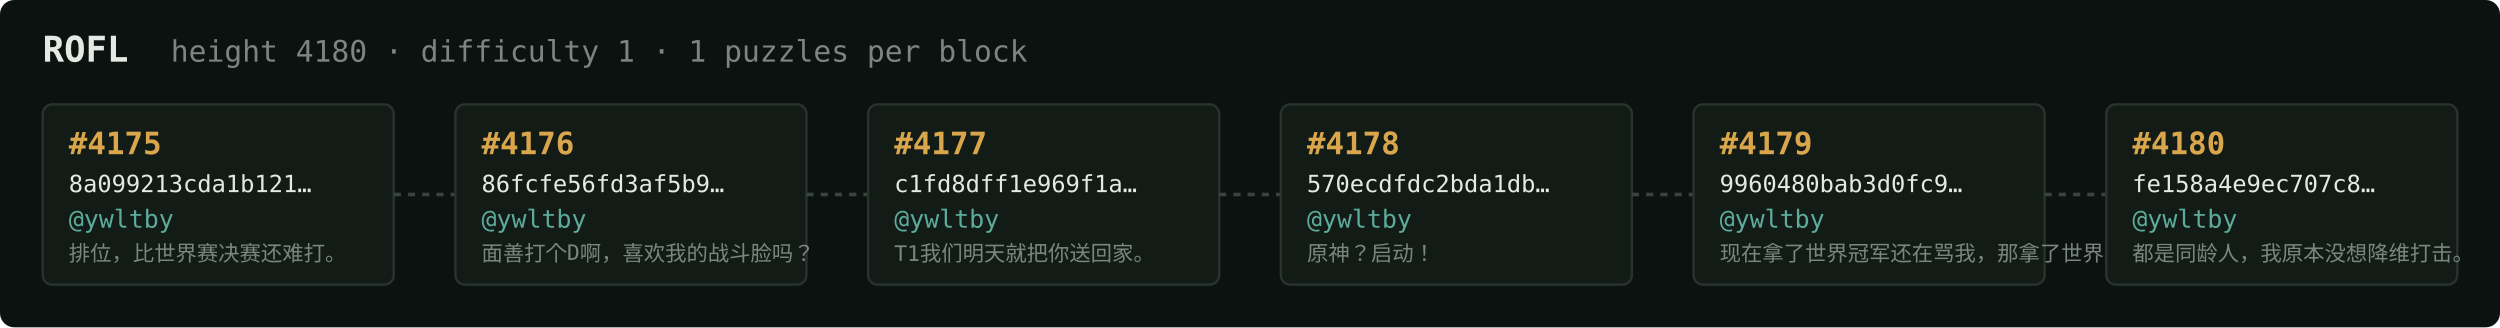
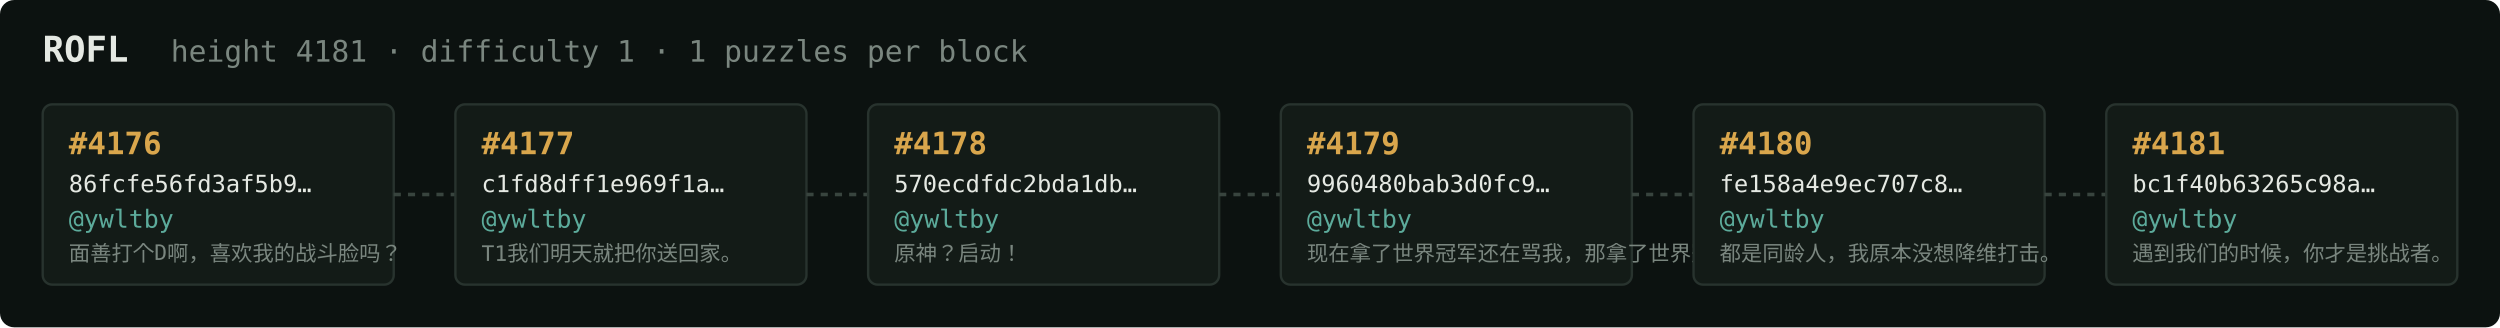
<svg xmlns="http://www.w3.org/2000/svg" width="1054" height="138" viewBox="0 0 1054 138" font-family="ui-monospace,SFMono-Regular,Menlo,monospace">
  <rect fill="#0c1210" width="1054" height="138" rx="6" />
  <text x="18" y="26" fill="#e5e9e3" font-size="15" font-weight="700">ROFL</text>
-   <text x="72" y="26" fill="#7a867f" font-size="12.5">height 4180 · difficulty 1 · 1 puzzles per block</text>
+   <text x="72" y="26" fill="#7a867f" font-size="12.5">height 4181 · difficulty 1 · 1 puzzles per block</text>
  <rect x="18" y="44" width="148" height="76" rx="4" fill="#131b17" stroke="#28332e" stroke-width="1" />
-   <text x="29" y="65" fill="#d9a64c" font-size="13" font-weight="700">#4175</text>
-   <text x="29" y="81" fill="#e5e9e3" font-size="10">8a099213cda1b121…</text>
+   <text x="29" y="65" fill="#d9a64c" font-size="13" font-weight="700">#4176</text>
+   <text x="29" y="81" fill="#e5e9e3" font-size="10">86fcfe56fd3af5b9…</text>
  <text x="29" y="96" fill="#5cab9b" font-size="10.5">@ywltby</text>
-   <text x="29" y="110" fill="#7a867f" font-size="9">排位，比世界赛决赛还难打。</text>
+   <text x="29" y="110" fill="#7a867f" font-size="9">面善打个D啊，喜欢我的战斗脸吗？</text>
  <line x1="166" y1="82.0" x2="192" y2="82.0" stroke="#38443e" stroke-width="1.5" stroke-dasharray="3 3" />
  <rect x="192" y="44" width="148" height="76" rx="4" fill="#131b17" stroke="#28332e" stroke-width="1" />
-   <text x="203" y="65" fill="#d9a64c" font-size="13" font-weight="700">#4176</text>
-   <text x="203" y="81" fill="#e5e9e3" font-size="10">86fcfe56fd3af5b9…</text>
+   <text x="203" y="65" fill="#d9a64c" font-size="13" font-weight="700">#4177</text>
+   <text x="203" y="81" fill="#e5e9e3" font-size="10">c1fd8dff1e969f1a…</text>
  <text x="203" y="96" fill="#5cab9b" font-size="10.5">@ywltby</text>
-   <text x="203" y="110" fill="#7a867f" font-size="9">面善打个D啊，喜欢我的战斗脸吗？</text>
+   <text x="203" y="110" fill="#7a867f" font-size="9">T1我们明天就把你送回家。</text>
  <line x1="340" y1="82.0" x2="366" y2="82.0" stroke="#38443e" stroke-width="1.5" stroke-dasharray="3 3" />
  <rect x="366" y="44" width="148" height="76" rx="4" fill="#131b17" stroke="#28332e" stroke-width="1" />
-   <text x="377" y="65" fill="#d9a64c" font-size="13" font-weight="700">#4177</text>
-   <text x="377" y="81" fill="#e5e9e3" font-size="10">c1fd8dff1e969f1a…</text>
+   <text x="377" y="65" fill="#d9a64c" font-size="13" font-weight="700">#4178</text>
+   <text x="377" y="81" fill="#e5e9e3" font-size="10">570ecdfdc2bda1db…</text>
  <text x="377" y="96" fill="#5cab9b" font-size="10.5">@ywltby</text>
-   <text x="377" y="110" fill="#7a867f" font-size="9">T1我们明天就把你送回家。</text>
+   <text x="377" y="110" fill="#7a867f" font-size="9">原神？启动！</text>
  <line x1="514" y1="82.0" x2="540" y2="82.0" stroke="#38443e" stroke-width="1.5" stroke-dasharray="3 3" />
  <rect x="540" y="44" width="148" height="76" rx="4" fill="#131b17" stroke="#28332e" stroke-width="1" />
-   <text x="551" y="65" fill="#d9a64c" font-size="13" font-weight="700">#4178</text>
-   <text x="551" y="81" fill="#e5e9e3" font-size="10">570ecdfdc2bda1db…</text>
+   <text x="551" y="65" fill="#d9a64c" font-size="13" font-weight="700">#4179</text>
+   <text x="551" y="81" fill="#e5e9e3" font-size="10">9960480bab3d0fc9…</text>
  <text x="551" y="96" fill="#5cab9b" font-size="10.5">@ywltby</text>
-   <text x="551" y="110" fill="#7a867f" font-size="9">原神？启动！</text>
+   <text x="551" y="110" fill="#7a867f" font-size="9">现在拿了世界冠军还在骂我，那拿了世界冠军有…</text>
  <line x1="688" y1="82.0" x2="714" y2="82.0" stroke="#38443e" stroke-width="1.5" stroke-dasharray="3 3" />
  <rect x="714" y="44" width="148" height="76" rx="4" fill="#131b17" stroke="#28332e" stroke-width="1" />
-   <text x="725" y="65" fill="#d9a64c" font-size="13" font-weight="700">#4179</text>
-   <text x="725" y="81" fill="#e5e9e3" font-size="10">9960480bab3d0fc9…</text>
+   <text x="725" y="65" fill="#d9a64c" font-size="13" font-weight="700">#4180</text>
+   <text x="725" y="81" fill="#e5e9e3" font-size="10">fe158a4e9ec707c8…</text>
  <text x="725" y="96" fill="#5cab9b" font-size="10.5">@ywltby</text>
-   <text x="725" y="110" fill="#7a867f" font-size="9">现在拿了世界冠军还在骂我，那拿了世界冠军有…</text>
+   <text x="725" y="110" fill="#7a867f" font-size="9">都是同龄人，我原本没想降维打击。</text>
  <line x1="862" y1="82.0" x2="888" y2="82.0" stroke="#38443e" stroke-width="1.5" stroke-dasharray="3 3" />
  <rect x="888" y="44" width="148" height="76" rx="4" fill="#131b17" stroke="#28332e" stroke-width="1" />
-   <text x="899" y="65" fill="#d9a64c" font-size="13" font-weight="700">#4180</text>
-   <text x="899" y="81" fill="#e5e9e3" font-size="10">fe158a4e9ec707c8…</text>
+   <text x="899" y="65" fill="#d9a64c" font-size="13" font-weight="700">#4181</text>
+   <text x="899" y="81" fill="#e5e9e3" font-size="10">bc1f40b63265c98a…</text>
  <text x="899" y="96" fill="#5cab9b" font-size="10.5">@ywltby</text>
-   <text x="899" y="110" fill="#7a867f" font-size="9">都是同龄人，我原本没想降维打击。</text>
+   <text x="899" y="110" fill="#7a867f" font-size="9">遇到我们的时候，你才是挑战者。</text>
</svg>
